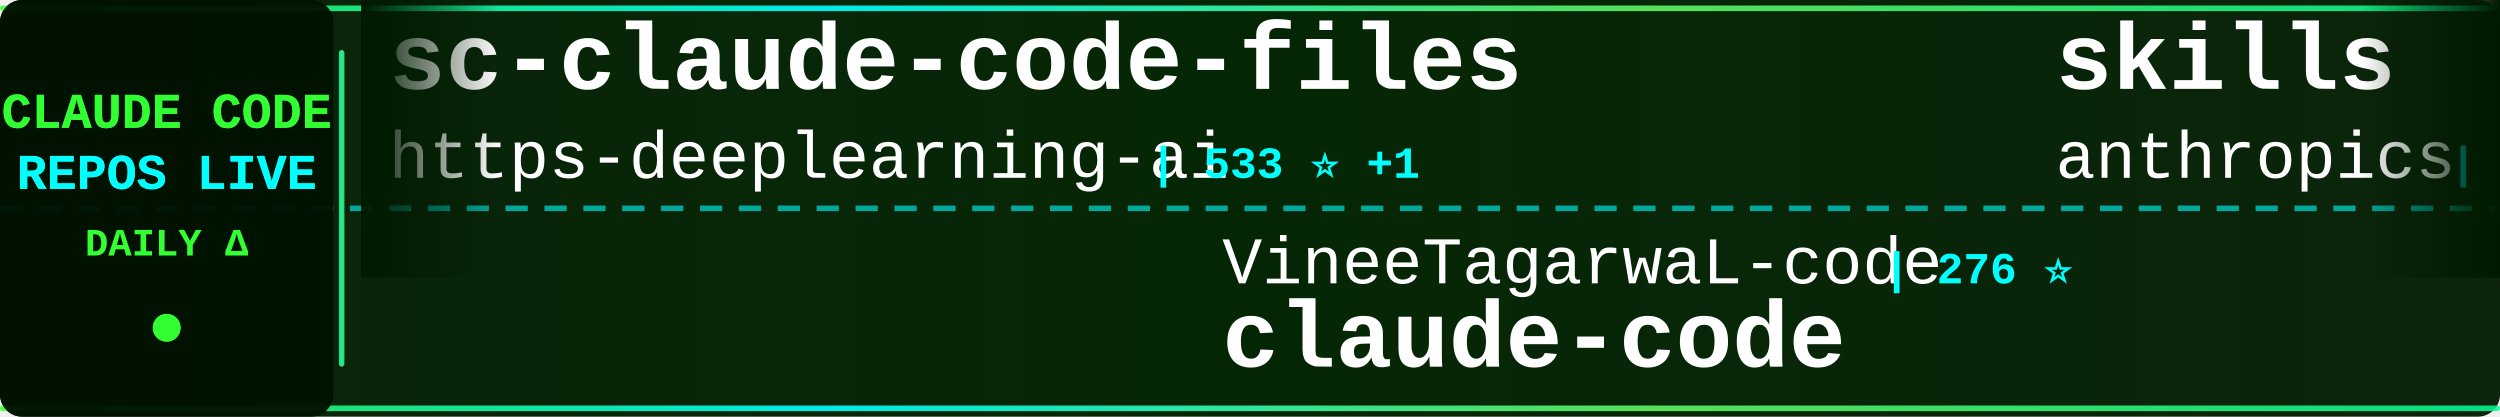
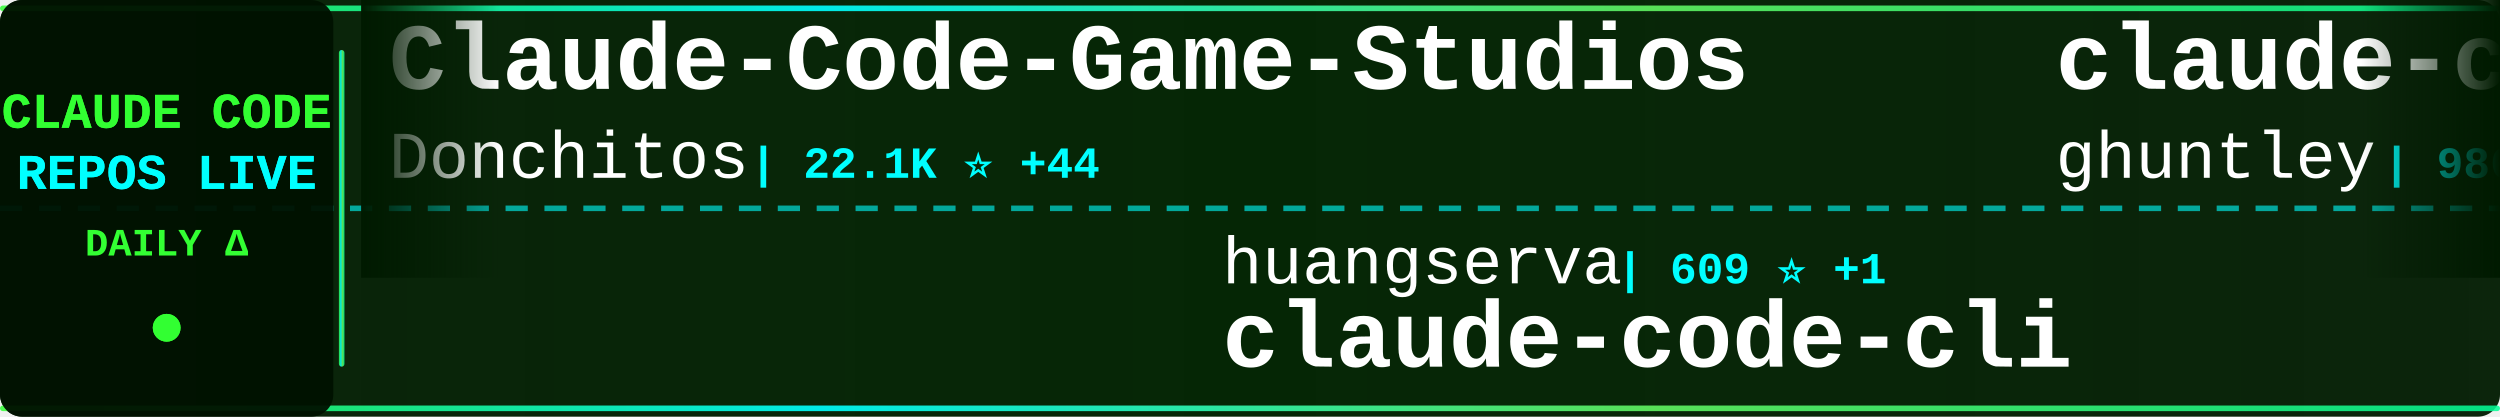
<svg xmlns="http://www.w3.org/2000/svg" width="900" height="150">
  <defs>
    <linearGradient id="tickerBg" x1="0%" y1="0%" x2="100%" y2="0%">
      <stop offset="0%" style="stop-color:#001a00;stop-opacity:0.95" />
      <stop offset="50%" style="stop-color:#002200;stop-opacity:0.98" />
      <stop offset="100%" style="stop-color:#001a00;stop-opacity:0.95" />
    </linearGradient>
    <linearGradient id="borderGrad" x1="0%" y1="0%" x2="100%" y2="0%">
      <stop offset="0%" style="stop-color:#33ff33;stop-opacity:0.85">
        <animate attributeName="stop-opacity" values="0.85;1;0.85" dur="2s" repeatCount="indefinite" />
      </stop>
      <stop offset="33%" style="stop-color:#00ffff;stop-opacity:0.9">
        <animate attributeName="stop-opacity" values="0.9;1;0.9" dur="2.2s" repeatCount="indefinite" />
      </stop>
      <stop offset="66%" style="stop-color:#66ff66;stop-opacity:0.85">
        <animate attributeName="stop-opacity" values="0.85;1;0.85" dur="1.8s" repeatCount="indefinite" />
      </stop>
      <stop offset="100%" style="stop-color:#00ff99;stop-opacity:0.85">
        <animate attributeName="stop-opacity" values="0.85;1;0.85" dur="2s" repeatCount="indefinite" />
      </stop>
    </linearGradient>
    <filter id="textGlow">
      <feGaussianBlur stdDeviation="0.1" result="coloredBlur" />
      <feMerge>
        <feMergeNode in="coloredBlur" />
        <feMergeNode in="SourceGraphic" />
      </feMerge>
    </filter>
    <filter id="metricGlow">
      <feGaussianBlur stdDeviation="0.2" result="coloredBlur" />
      <feMerge>
        <feMergeNode in="coloredBlur" />
        <feMergeNode in="SourceGraphic" />
      </feMerge>
    </filter>
    <linearGradient id="leftFade" x1="0%" y1="0%" x2="100%" y2="0%">
      <stop offset="0%" style="stop-color:#001a00;stop-opacity:1" />
      <stop offset="100%" style="stop-color:#001a00;stop-opacity:0" />
    </linearGradient>
    <linearGradient id="rightFade" x1="0%" y1="0%" x2="100%" y2="0%">
      <stop offset="0%" style="stop-color:#001a00;stop-opacity:0" />
      <stop offset="100%" style="stop-color:#001a00;stop-opacity:1" />
    </linearGradient>
  </defs>
  <rect width="900" height="150" fill="url(#tickerBg)" rx="8" />
  <rect x="0" y="2" width="900" height="2" fill="url(#borderGrad)" rx="1" />
  <rect x="0" y="146" width="900" height="2" fill="url(#borderGrad)" rx="1" />
  <line x1="0" y1="75" x2="900" y2="75" stroke="#00ffff" stroke-width="2" stroke-dasharray="8 6" opacity="0.6" />
  <rect x="0" y="0" width="120" height="150" fill="#001100" opacity="0.95" rx="8" />
  <text x="60" y="46" font-family="'Courier New', monospace" font-size="18" font-weight="bold" fill="#33ff33" text-anchor="middle" filter="url(#textGlow)">
    CLAUDE CODE
  </text>
  <text x="60" y="68" font-family="'Courier New', monospace" font-size="18" font-weight="bold" fill="#00ffff" text-anchor="middle" filter="url(#textGlow)">
    REPOS LIVE
  </text>
  <text x="60" y="92" font-family="'Courier New', monospace" font-size="14" font-weight="bold" fill="#33ff33" text-anchor="middle">
    DAILY Δ
  </text>
  <circle cx="60" cy="118" r="5" fill="#33ff33" filter="url(#metricGlow)">
    <animate attributeName="r" values="4;6;4" dur="1.5s" repeatCount="indefinite" />
    <animate attributeName="opacity" values="0.6;1;0.6" dur="1.5s" repeatCount="indefinite" />
  </circle>
  <rect x="122" y="18" width="2" height="114" fill="url(#borderGrad)" rx="1" />
  <clipPath id="tickerClip">
    <rect x="130" y="0" width="770" height="150" />
  </clipPath>
  <g clip-path="url(#tickerClip)">
    <g id="tickerItems">
      <animateTransform attributeName="transform" attributeType="XML" type="translate" from="0 0" to="-3000 0" dur="54s" repeatCount="indefinite" />
      <g transform="translate(0, 0)">
-         <text x="140" y="32" font-family="'Courier New', monospace" font-size="34" font-weight="bold" fill="#ffffff">sc-claude-code-files</text>
-         <text x="140" y="64" font-family="'Courier New', monospace" font-size="24" font-weight="normal" fill="#ffffff" opacity="1.0">https-deeplearning-ai</text>
-         <text x="414" y="64" font-family="'Courier New', monospace" font-size="16" font-weight="bold" fill="#00ffff"> | 533 ⭐ +1</text>
+         <text x="140" y="32" font-family="'Courier New', monospace" font-size="34" font-weight="bold" fill="#ffffff">Claude-Code-Game-Studios</text>
+         <text x="140" y="64" font-family="'Courier New', monospace" font-size="24" font-weight="normal" fill="#ffffff" opacity="1.0">Donchitos</text>
+         <text x="270" y="64" font-family="'Courier New', monospace" font-size="16" font-weight="bold" fill="#00ffff"> | 22.1K ⭐ +44</text>
      </g>
      <g transform="translate(300, 0)">
-         <text x="140" y="102" font-family="'Courier New', monospace" font-size="24" font-weight="normal" fill="#ffffff" opacity="1.0">VineeTagarwaL-code</text>
-         <text x="378" y="102" font-family="'Courier New', monospace" font-size="16" font-weight="bold" fill="#00ffff"> | 276 ⭐</text>
-         <text x="140" y="132" font-family="'Courier New', monospace" font-size="34" font-weight="bold" fill="#ffffff">claude-code</text>
+         <text x="140" y="102" font-family="'Courier New', monospace" font-size="24" font-weight="normal" fill="#ffffff" opacity="1.0">huangserva</text>
+         <text x="282" y="102" font-family="'Courier New', monospace" font-size="16" font-weight="bold" fill="#00ffff"> | 609 ⭐ +1</text>
+         <text x="140" y="132" font-family="'Courier New', monospace" font-size="34" font-weight="bold" fill="#ffffff">claude-code-cli</text>
      </g>
      <g transform="translate(600, 0)">
-         <text x="140" y="32" font-family="'Courier New', monospace" font-size="34" font-weight="bold" fill="#ffffff">skills</text>
-         <text x="140" y="64" font-family="'Courier New', monospace" font-size="24" font-weight="normal" fill="#ffffff" opacity="1.0">anthropics</text>
-         <text x="282" y="64" font-family="'Courier New', monospace" font-size="16" font-weight="bold" fill="#00ffff"> | 154.2K ⭐ +430</text>
+         <text x="140" y="32" font-family="'Courier New', monospace" font-size="34" font-weight="bold" fill="#ffffff">claude-code-source-code-...</text>
+         <text x="140" y="64" font-family="'Courier New', monospace" font-size="24" font-weight="normal" fill="#ffffff" opacity="1.0">ghuntley</text>
+         <text x="258" y="64" font-family="'Courier New', monospace" font-size="16" font-weight="bold" fill="#00ffff"> | 986 ⭐</text>
      </g>
      <g transform="translate(900, 0)">
-         <text x="140" y="102" font-family="'Courier New', monospace" font-size="24" font-weight="normal" fill="#ffffff" opacity="1.0">shareAI-lab</text>
-         <text x="294" y="102" font-family="'Courier New', monospace" font-size="16" font-weight="bold" fill="#00ffff"> | 68.0K ⭐ +209</text>
-         <text x="140" y="132" font-family="'Courier New', monospace" font-size="34" font-weight="bold" fill="#ffffff">learn-claude-code</text>
+         <text x="140" y="102" font-family="'Courier New', monospace" font-size="24" font-weight="normal" fill="#ffffff" opacity="1.0">nicedreamzapp</text>
+         <text x="318" y="102" font-family="'Courier New', monospace" font-size="16" font-weight="bold" fill="#00ffff"> | 2.8K ⭐ +3</text>
+         <text x="140" y="132" font-family="'Courier New', monospace" font-size="34" font-weight="bold" fill="#ffffff">claude-code-local</text>
      </g>
      <g transform="translate(1200, 0)">
-         <text x="140" y="32" font-family="'Courier New', monospace" font-size="34" font-weight="bold" fill="#ffffff">free-claude-code</text>
-         <text x="140" y="64" font-family="'Courier New', monospace" font-size="24" font-weight="normal" fill="#ffffff" opacity="1.0">Alishahryar1</text>
-         <text x="306" y="64" font-family="'Courier New', monospace" font-size="16" font-weight="bold" fill="#00ffff"> | 36.6K ⭐ +274</text>
+         <text x="140" y="32" font-family="'Courier New', monospace" font-size="34" font-weight="bold" fill="#ffffff">claude-code-sourcemap</text>
+         <text x="140" y="64" font-family="'Courier New', monospace" font-size="24" font-weight="normal" fill="#ffffff" opacity="1.0">ChinaSiro</text>
+         <text x="270" y="64" font-family="'Courier New', monospace" font-size="16" font-weight="bold" fill="#00ffff"> | 9.4K ⭐ +7</text>
      </g>
      <g transform="translate(1500, 0)">
-         <text x="140" y="102" font-family="'Courier New', monospace" font-size="24" font-weight="normal" fill="#ffffff" opacity="1.0">alex000kim</text>
-         <text x="282" y="102" font-family="'Courier New', monospace" font-size="16" font-weight="bold" fill="#00ffff"> | 228 ⭐</text>
-         <text x="140" y="132" font-family="'Courier New', monospace" font-size="34" font-weight="bold" fill="#ffffff">claude-code</text>
+         <text x="140" y="102" font-family="'Courier New', monospace" font-size="24" font-weight="normal" fill="#ffffff" opacity="1.0">ykdojo</text>
+         <text x="234" y="102" font-family="'Courier New', monospace" font-size="16" font-weight="bold" fill="#00ffff"> | 8.9K ⭐ +9</text>
+         <text x="140" y="132" font-family="'Courier New', monospace" font-size="34" font-weight="bold" fill="#ffffff">claude-code-tips</text>
      </g>
      <g transform="translate(1800, 0)">
-         <text x="140" y="32" font-family="'Courier New', monospace" font-size="34" font-weight="bold" fill="#ffffff">claude-code-engineering</text>
-         <text x="140" y="64" font-family="'Courier New', monospace" font-size="24" font-weight="normal" fill="#ffffff" opacity="1.0">huangjia2019</text>
-         <text x="306" y="64" font-family="'Courier New', monospace" font-size="16" font-weight="bold" fill="#00ffff"> | 874 ⭐ +4</text>
+         <text x="140" y="32" font-family="'Courier New', monospace" font-size="34" font-weight="bold" fill="#ffffff">claude-code-workflows</text>
+         <text x="140" y="64" font-family="'Courier New', monospace" font-size="24" font-weight="normal" fill="#ffffff" opacity="1.0">OneRedOak</text>
+         <text x="270" y="64" font-family="'Courier New', monospace" font-size="16" font-weight="bold" fill="#00ffff"> | 3.8K ⭐ +1</text>
      </g>
      <g transform="translate(2100, 0)">
-         <text x="140" y="102" font-family="'Courier New', monospace" font-size="24" font-weight="normal" fill="#ffffff" opacity="1.0">luongnv89</text>
-         <text x="270" y="102" font-family="'Courier New', monospace" font-size="16" font-weight="bold" fill="#00ffff"> | 38.0K ⭐ +142</text>
-         <text x="140" y="132" font-family="'Courier New', monospace" font-size="34" font-weight="bold" fill="#ffffff">claude-howto</text>
+         <text x="140" y="102" font-family="'Courier New', monospace" font-size="24" font-weight="normal" fill="#ffffff" opacity="1.0">Chachamaru127</text>
+         <text x="318" y="102" font-family="'Courier New', monospace" font-size="16" font-weight="bold" fill="#00ffff"> | 2.9K ⭐ +6</text>
+         <text x="140" y="132" font-family="'Courier New', monospace" font-size="34" font-weight="bold" fill="#ffffff">claude-code-harness</text>
      </g>
      <g transform="translate(2400, 0)">
-         <text x="140" y="32" font-family="'Courier New', monospace" font-size="34" font-weight="bold" fill="#ffffff">claude-code-video-toolki...</text>
-         <text x="140" y="64" font-family="'Courier New', monospace" font-size="24" font-weight="normal" fill="#ffffff" opacity="1.0">digitalsamba</text>
-         <text x="306" y="64" font-family="'Courier New', monospace" font-size="16" font-weight="bold" fill="#00ffff"> | 1.6K ⭐ +9</text>
+         <text x="140" y="32" font-family="'Courier New', monospace" font-size="34" font-weight="bold" fill="#ffffff">claude-code-sourcemap</text>
+         <text x="140" y="64" font-family="'Courier New', monospace" font-size="24" font-weight="normal" fill="#ffffff" opacity="1.0">Hyper66666</text>
+         <text x="282" y="64" font-family="'Courier New', monospace" font-size="16" font-weight="bold" fill="#00ffff"> | 216 ⭐</text>
      </g>
      <g transform="translate(2700, 0)">
-         <text x="140" y="102" font-family="'Courier New', monospace" font-size="24" font-weight="normal" fill="#ffffff" opacity="1.0">yasasbanukaofficial</text>
-         <text x="390" y="102" font-family="'Courier New', monospace" font-size="16" font-weight="bold" fill="#00ffff"> | 3.6K ⭐ +10</text>
-         <text x="140" y="132" font-family="'Courier New', monospace" font-size="34" font-weight="bold" fill="#ffffff">claude-code</text>
+         <text x="140" y="102" font-family="'Courier New', monospace" font-size="24" font-weight="normal" fill="#ffffff" opacity="1.0">zebbern</text>
+         <text x="246" y="102" font-family="'Courier New', monospace" font-size="16" font-weight="bold" fill="#00ffff"> | 4.3K ⭐ +7</text>
+         <text x="140" y="132" font-family="'Courier New', monospace" font-size="34" font-weight="bold" fill="#ffffff">claude-code-guide</text>
      </g>
      <g transform="translate(3000, 0)">
-         <text x="140" y="32" font-family="'Courier New', monospace" font-size="34" font-weight="bold" fill="#ffffff">sc-claude-code-files</text>
-         <text x="140" y="64" font-family="'Courier New', monospace" font-size="24" font-weight="normal" fill="#ffffff" opacity="1.0">https-deeplearning-ai</text>
-         <text x="414" y="64" font-family="'Courier New', monospace" font-size="16" font-weight="bold" fill="#00ffff"> | 533 ⭐ +1</text>
+         <text x="140" y="32" font-family="'Courier New', monospace" font-size="34" font-weight="bold" fill="#ffffff">Claude-Code-Game-Studios</text>
+         <text x="140" y="64" font-family="'Courier New', monospace" font-size="24" font-weight="normal" fill="#ffffff" opacity="1.0">Donchitos</text>
+         <text x="270" y="64" font-family="'Courier New', monospace" font-size="16" font-weight="bold" fill="#00ffff"> | 22.1K ⭐ +44</text>
      </g>
      <g transform="translate(3300, 0)">
-         <text x="140" y="102" font-family="'Courier New', monospace" font-size="24" font-weight="normal" fill="#ffffff" opacity="1.0">VineeTagarwaL-code</text>
-         <text x="378" y="102" font-family="'Courier New', monospace" font-size="16" font-weight="bold" fill="#00ffff"> | 276 ⭐</text>
-         <text x="140" y="132" font-family="'Courier New', monospace" font-size="34" font-weight="bold" fill="#ffffff">claude-code</text>
+         <text x="140" y="102" font-family="'Courier New', monospace" font-size="24" font-weight="normal" fill="#ffffff" opacity="1.0">huangserva</text>
+         <text x="282" y="102" font-family="'Courier New', monospace" font-size="16" font-weight="bold" fill="#00ffff"> | 609 ⭐ +1</text>
+         <text x="140" y="132" font-family="'Courier New', monospace" font-size="34" font-weight="bold" fill="#ffffff">claude-code-cli</text>
      </g>
      <g transform="translate(3600, 0)">
-         <text x="140" y="32" font-family="'Courier New', monospace" font-size="34" font-weight="bold" fill="#ffffff">skills</text>
-         <text x="140" y="64" font-family="'Courier New', monospace" font-size="24" font-weight="normal" fill="#ffffff" opacity="1.0">anthropics</text>
-         <text x="282" y="64" font-family="'Courier New', monospace" font-size="16" font-weight="bold" fill="#00ffff"> | 154.2K ⭐ +430</text>
+         <text x="140" y="32" font-family="'Courier New', monospace" font-size="34" font-weight="bold" fill="#ffffff">claude-code-source-code-...</text>
+         <text x="140" y="64" font-family="'Courier New', monospace" font-size="24" font-weight="normal" fill="#ffffff" opacity="1.0">ghuntley</text>
+         <text x="258" y="64" font-family="'Courier New', monospace" font-size="16" font-weight="bold" fill="#00ffff"> | 986 ⭐</text>
      </g>
      <g transform="translate(3900, 0)">
-         <text x="140" y="102" font-family="'Courier New', monospace" font-size="24" font-weight="normal" fill="#ffffff" opacity="1.0">shareAI-lab</text>
-         <text x="294" y="102" font-family="'Courier New', monospace" font-size="16" font-weight="bold" fill="#00ffff"> | 68.0K ⭐ +209</text>
-         <text x="140" y="132" font-family="'Courier New', monospace" font-size="34" font-weight="bold" fill="#ffffff">learn-claude-code</text>
+         <text x="140" y="102" font-family="'Courier New', monospace" font-size="24" font-weight="normal" fill="#ffffff" opacity="1.0">nicedreamzapp</text>
+         <text x="318" y="102" font-family="'Courier New', monospace" font-size="16" font-weight="bold" fill="#00ffff"> | 2.8K ⭐ +3</text>
+         <text x="140" y="132" font-family="'Courier New', monospace" font-size="34" font-weight="bold" fill="#ffffff">claude-code-local</text>
      </g>
    </g>
  </g>
  <rect x="130" y="0" width="50" height="100" fill="url(#leftFade)" />
  <rect x="850" y="0" width="50" height="100" fill="url(#rightFade)" />
</svg>
